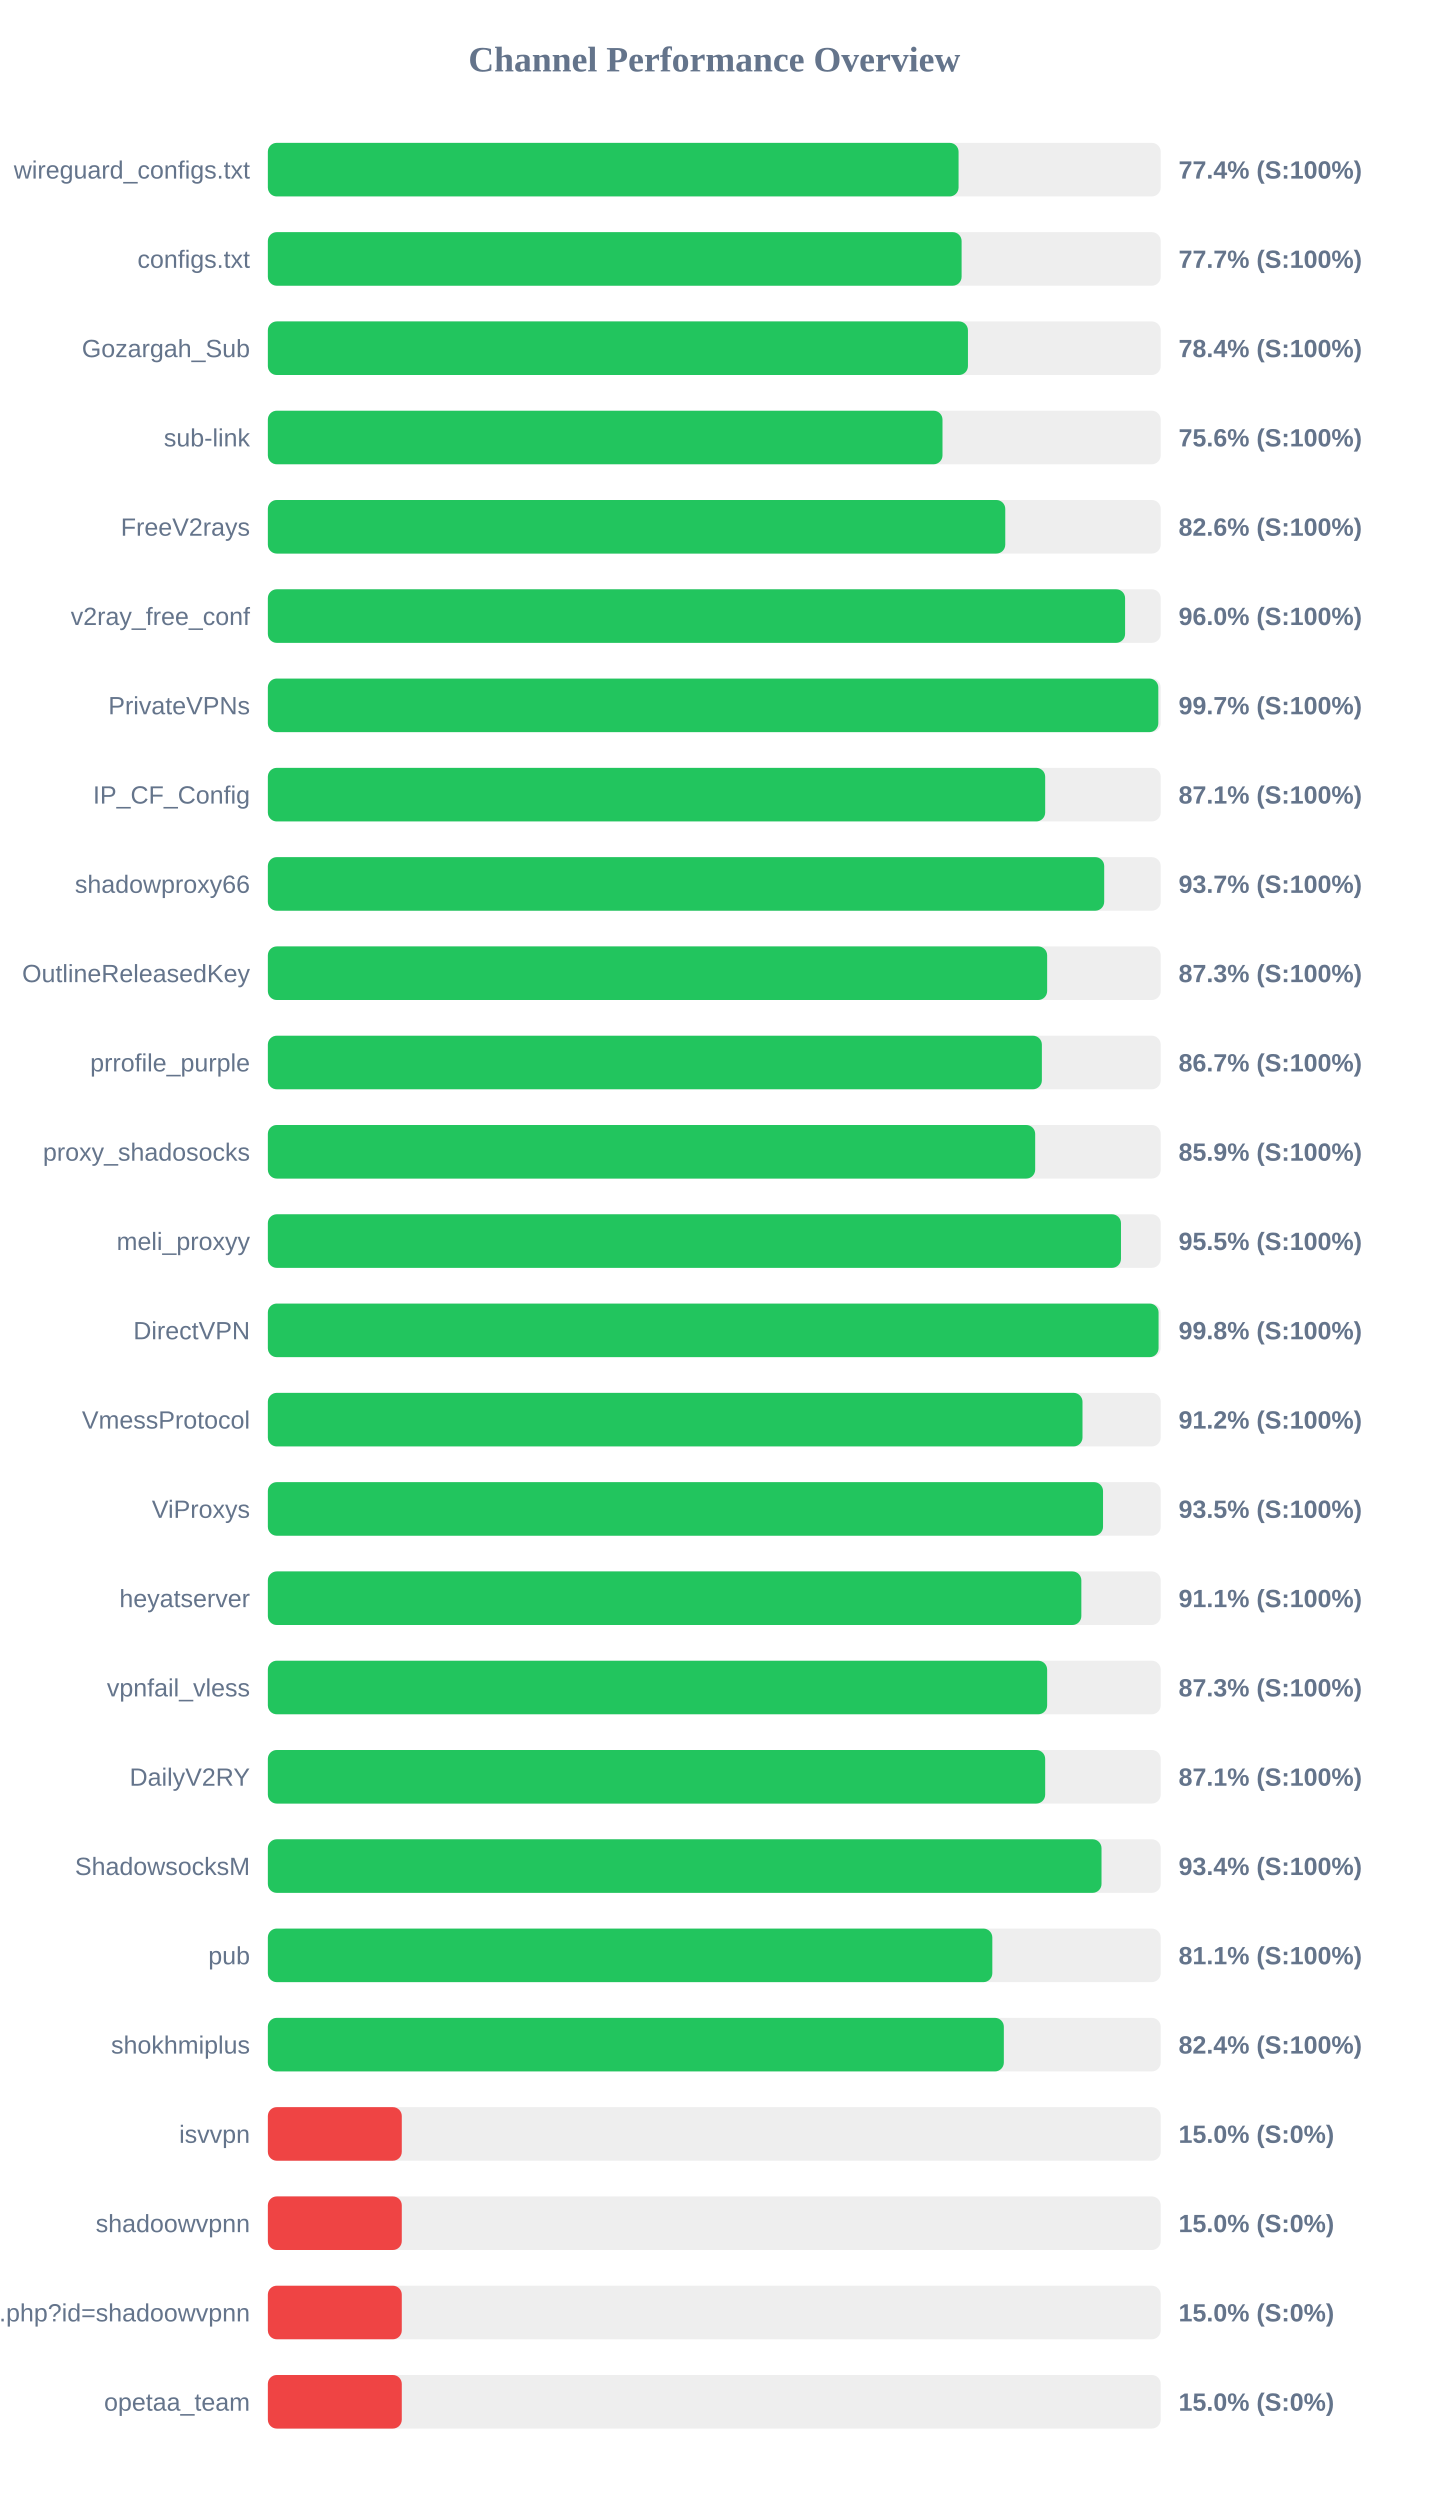
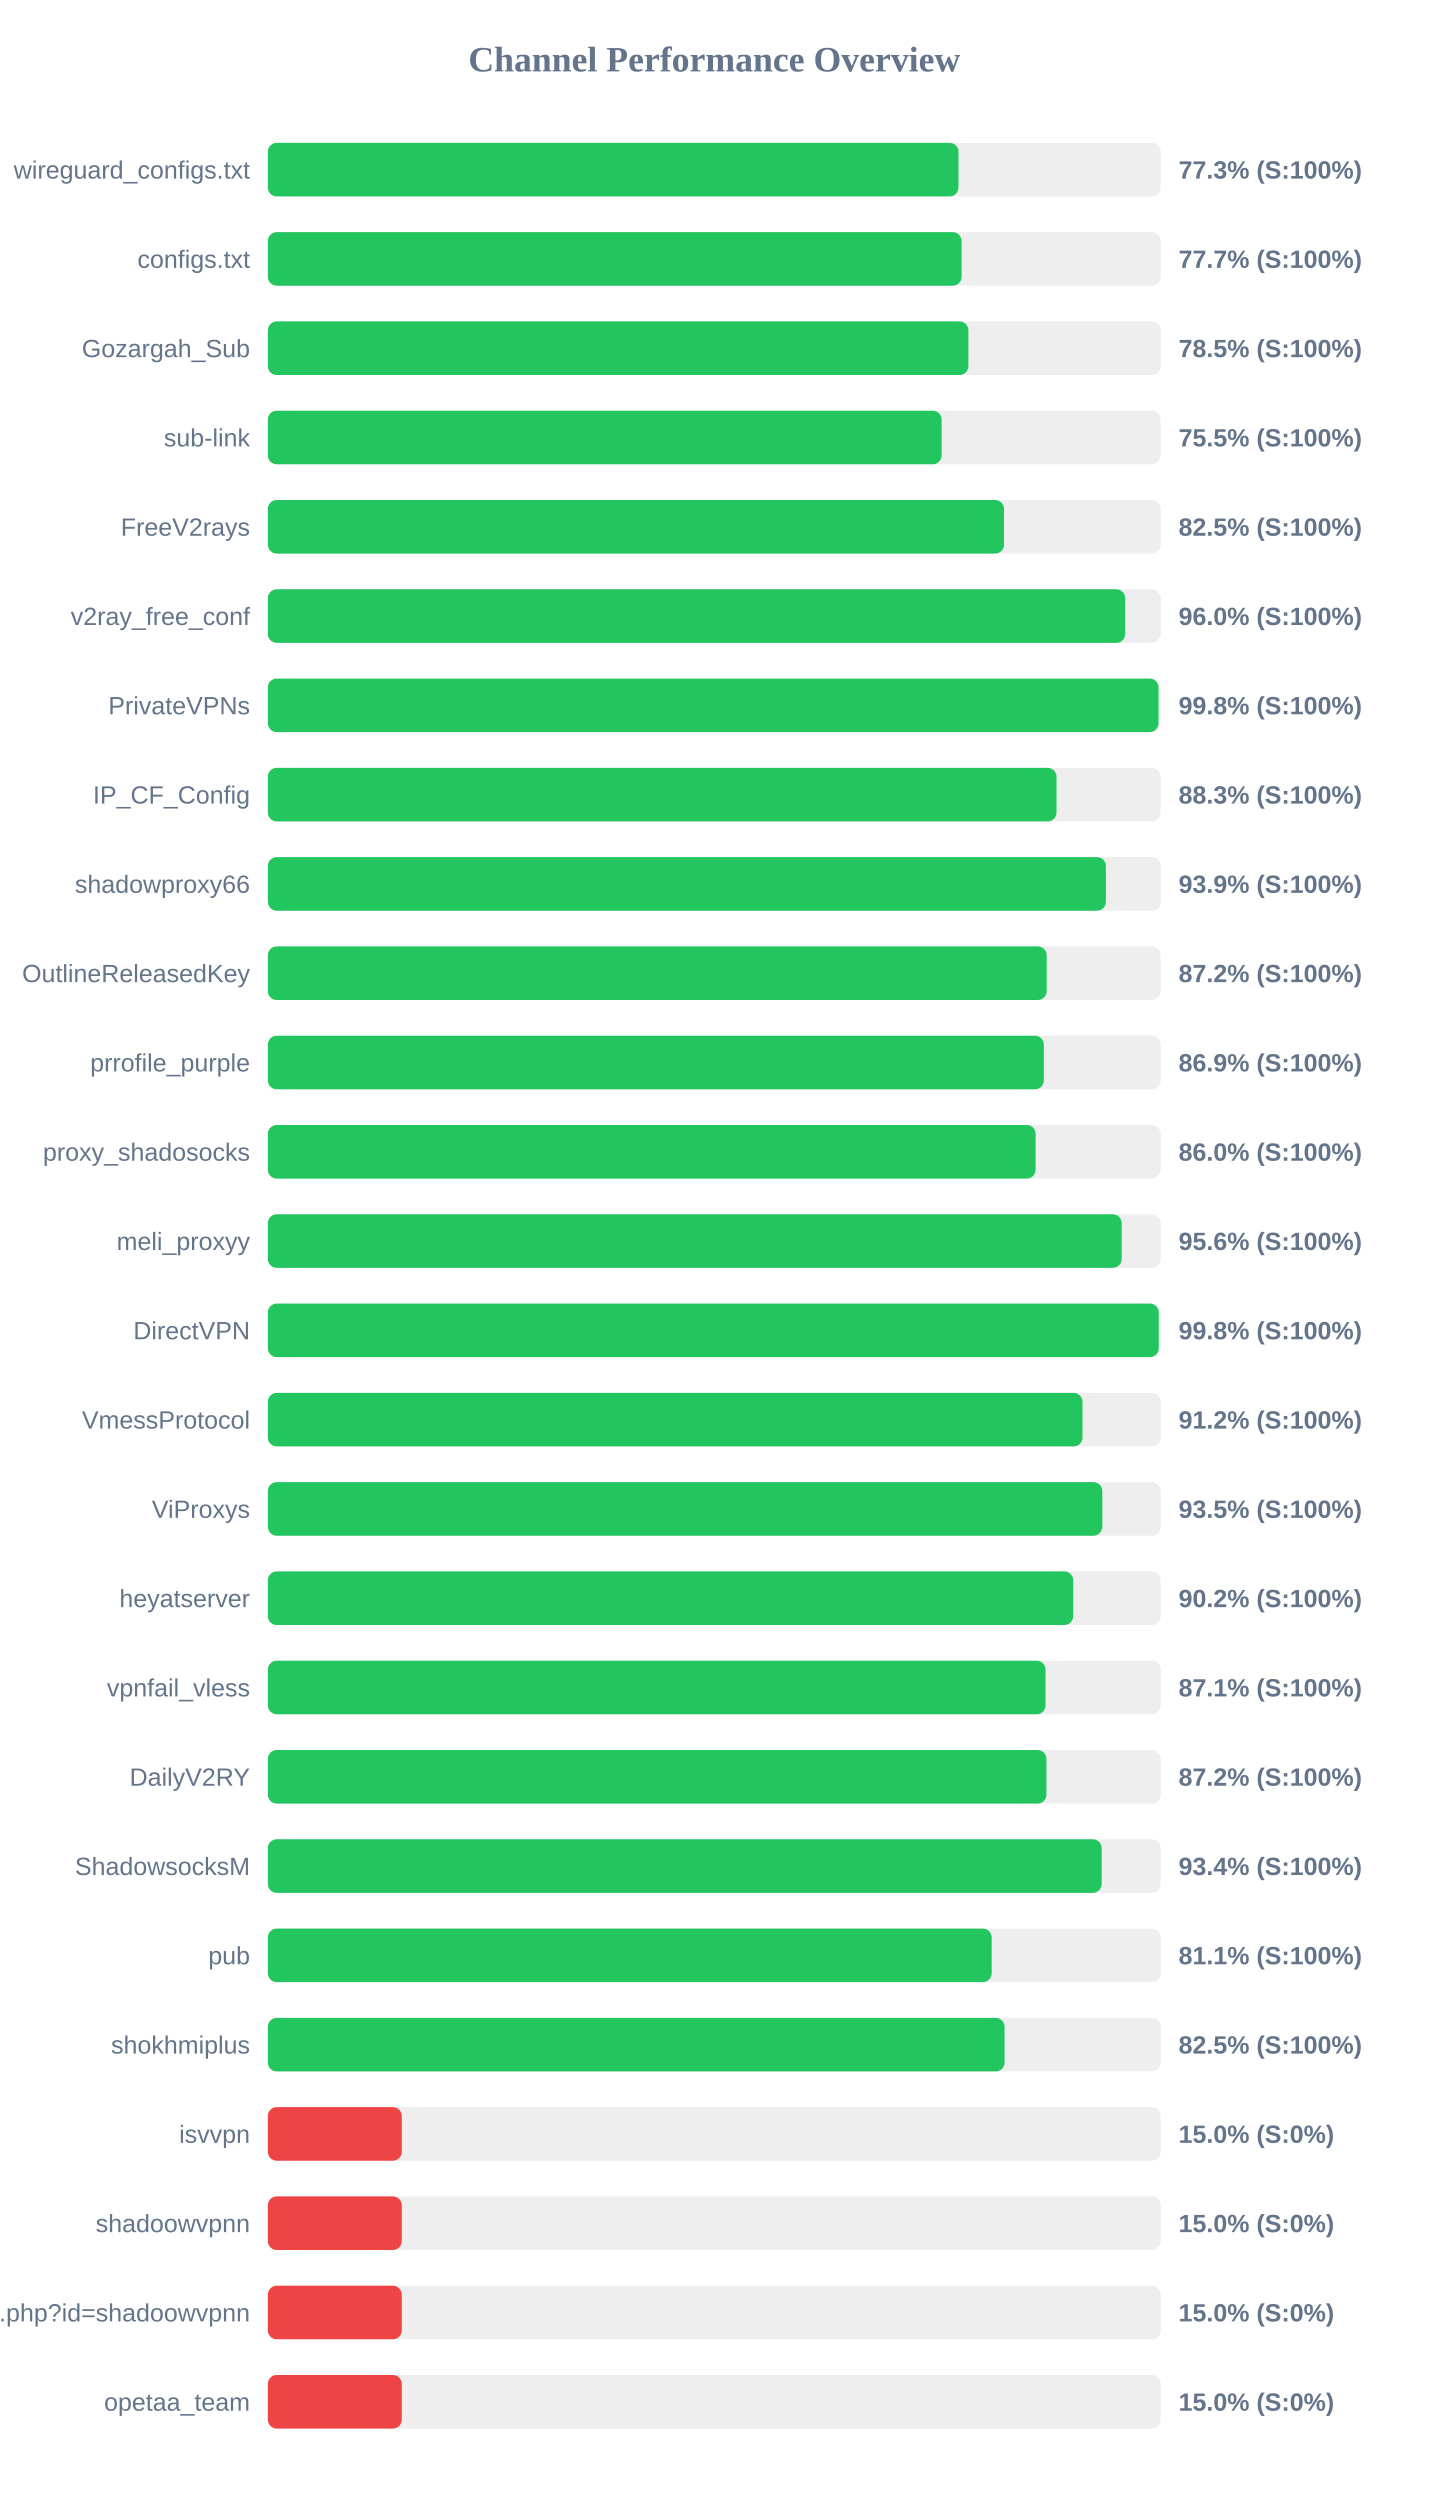
<svg xmlns="http://www.w3.org/2000/svg" width="800" height="1400" version="1.1">
  <style>
        .row { font: 14px Arial; fill: #64748b; }
        .score { font: bold 14px Arial; fill: #64748b; }
    </style>
  <text x="400" y="40" text-anchor="middle" font-size="20px" font-weight="bold" fill="#64748b">Channel Performance Overview</text>
  <rect x="150" y="80" width="500" height="30" fill="#eee" rx="5" />
-   <rect x="150" y="80" width="386.8" height="30" fill="#22c55e" rx="5" />
+   <rect x="150" y="80" width="386.75" height="30" fill="#22c55e" rx="5" />
  <text x="140" y="100" text-anchor="end" class="row">wireguard_configs.txt</text>
-   <text x="660" y="100" text-anchor="start" class="score">77.4% (S:100%)</text>
+   <text x="660" y="100" text-anchor="start" class="score">77.3% (S:100%)</text>
  <rect x="150" y="130" width="500" height="30" fill="#eee" rx="5" />
  <rect x="150" y="130" width="388.5" height="30" fill="#22c55e" rx="5" />
  <text x="140" y="150" text-anchor="end" class="row">configs.txt</text>
  <text x="660" y="150" text-anchor="start" class="score">77.7% (S:100%)</text>
  <rect x="150" y="180" width="500" height="30" fill="#eee" rx="5" />
-   <rect x="150" y="180" width="392.05" height="30" fill="#22c55e" rx="5" />
+   <rect x="150" y="180" width="392.3" height="30" fill="#22c55e" rx="5" />
  <text x="140" y="200" text-anchor="end" class="row">Gozargah_Sub</text>
-   <text x="660" y="200" text-anchor="start" class="score">78.4% (S:100%)</text>
+   <text x="660" y="200" text-anchor="start" class="score">78.5% (S:100%)</text>
  <rect x="150" y="230" width="500" height="30" fill="#eee" rx="5" />
-   <rect x="150" y="230" width="377.8" height="30" fill="#22c55e" rx="5" />
+   <rect x="150" y="230" width="377.3" height="30" fill="#22c55e" rx="5" />
  <text x="140" y="250" text-anchor="end" class="row">sub-link</text>
-   <text x="660" y="250" text-anchor="start" class="score">75.6% (S:100%)</text>
+   <text x="660" y="250" text-anchor="start" class="score">75.5% (S:100%)</text>
  <rect x="150" y="280" width="500" height="30" fill="#eee" rx="5" />
-   <rect x="150" y="280" width="412.95" height="30" fill="#22c55e" rx="5" />
+   <rect x="150" y="280" width="412.25" height="30" fill="#22c55e" rx="5" />
  <text x="140" y="300" text-anchor="end" class="row">FreeV2rays</text>
-   <text x="660" y="300" text-anchor="start" class="score">82.6% (S:100%)</text>
+   <text x="660" y="300" text-anchor="start" class="score">82.5% (S:100%)</text>
  <rect x="150" y="330" width="500" height="30" fill="#eee" rx="5" />
-   <rect x="150" y="330" width="480.05" height="30" fill="#22c55e" rx="5" />
+   <rect x="150" y="330" width="480.1" height="30" fill="#22c55e" rx="5" />
  <text x="140" y="350" text-anchor="end" class="row">v2ray_free_conf</text>
  <text x="660" y="350" text-anchor="start" class="score">96.0% (S:100%)</text>
  <rect x="150" y="380" width="500" height="30" fill="#eee" rx="5" />
-   <rect x="150" y="380" width="498.65" height="30" fill="#22c55e" rx="5" />
+   <rect x="150" y="380" width="498.75" height="30" fill="#22c55e" rx="5" />
  <text x="140" y="400" text-anchor="end" class="row">PrivateVPNs</text>
-   <text x="660" y="400" text-anchor="start" class="score">99.7% (S:100%)</text>
+   <text x="660" y="400" text-anchor="start" class="score">99.8% (S:100%)</text>
  <rect x="150" y="430" width="500" height="30" fill="#eee" rx="5" />
-   <rect x="150" y="430" width="435.3" height="30" fill="#22c55e" rx="5" />
+   <rect x="150" y="430" width="441.65" height="30" fill="#22c55e" rx="5" />
  <text x="140" y="450" text-anchor="end" class="row">IP_CF_Config</text>
-   <text x="660" y="450" text-anchor="start" class="score">87.1% (S:100%)</text>
+   <text x="660" y="450" text-anchor="start" class="score">88.3% (S:100%)</text>
  <rect x="150" y="480" width="500" height="30" fill="#eee" rx="5" />
-   <rect x="150" y="480" width="468.35" height="30" fill="#22c55e" rx="5" />
+   <rect x="150" y="480" width="469.3" height="30" fill="#22c55e" rx="5" />
  <text x="140" y="500" text-anchor="end" class="row">shadowproxy66</text>
-   <text x="660" y="500" text-anchor="start" class="score">93.7% (S:100%)</text>
+   <text x="660" y="500" text-anchor="start" class="score">93.9% (S:100%)</text>
  <rect x="150" y="530" width="500" height="30" fill="#eee" rx="5" />
-   <rect x="150" y="530" width="436.4" height="30" fill="#22c55e" rx="5" />
+   <rect x="150" y="530" width="436.15" height="30" fill="#22c55e" rx="5" />
  <text x="140" y="550" text-anchor="end" class="row">OutlineReleasedKey</text>
-   <text x="660" y="550" text-anchor="start" class="score">87.3% (S:100%)</text>
+   <text x="660" y="550" text-anchor="start" class="score">87.2% (S:100%)</text>
  <rect x="150" y="580" width="500" height="30" fill="#eee" rx="5" />
-   <rect x="150" y="580" width="433.45" height="30" fill="#22c55e" rx="5" />
+   <rect x="150" y="580" width="434.55" height="30" fill="#22c55e" rx="5" />
  <text x="140" y="600" text-anchor="end" class="row">prrofile_purple</text>
-   <text x="660" y="600" text-anchor="start" class="score">86.7% (S:100%)</text>
+   <text x="660" y="600" text-anchor="start" class="score">86.9% (S:100%)</text>
  <rect x="150" y="630" width="500" height="30" fill="#eee" rx="5" />
-   <rect x="150" y="630" width="429.7" height="30" fill="#22c55e" rx="5" />
+   <rect x="150" y="630" width="429.95" height="30" fill="#22c55e" rx="5" />
  <text x="140" y="650" text-anchor="end" class="row">proxy_shadosocks</text>
-   <text x="660" y="650" text-anchor="start" class="score">85.9% (S:100%)</text>
+   <text x="660" y="650" text-anchor="start" class="score">86.0% (S:100%)</text>
  <rect x="150" y="680" width="500" height="30" fill="#eee" rx="5" />
-   <rect x="150" y="680" width="477.75" height="30" fill="#22c55e" rx="5" />
+   <rect x="150" y="680" width="478.15" height="30" fill="#22c55e" rx="5" />
  <text x="140" y="700" text-anchor="end" class="row">meli_proxyy</text>
-   <text x="660" y="700" text-anchor="start" class="score">95.5% (S:100%)</text>
+   <text x="660" y="700" text-anchor="start" class="score">95.6% (S:100%)</text>
  <rect x="150" y="730" width="500" height="30" fill="#eee" rx="5" />
-   <rect x="150" y="730" width="498.8" height="30" fill="#22c55e" rx="5" />
+   <rect x="150" y="730" width="498.9" height="30" fill="#22c55e" rx="5" />
  <text x="140" y="750" text-anchor="end" class="row">DirectVPN</text>
  <text x="660" y="750" text-anchor="start" class="score">99.8% (S:100%)</text>
  <rect x="150" y="780" width="500" height="30" fill="#eee" rx="5" />
  <rect x="150" y="780" width="456.2" height="30" fill="#22c55e" rx="5" />
  <text x="140" y="800" text-anchor="end" class="row">VmessProtocol</text>
  <text x="660" y="800" text-anchor="start" class="score">91.2% (S:100%)</text>
  <rect x="150" y="830" width="500" height="30" fill="#eee" rx="5" />
-   <rect x="150" y="830" width="467.7" height="30" fill="#22c55e" rx="5" />
+   <rect x="150" y="830" width="467.3" height="30" fill="#22c55e" rx="5" />
  <text x="140" y="850" text-anchor="end" class="row">ViProxys</text>
  <text x="660" y="850" text-anchor="start" class="score">93.5% (S:100%)</text>
  <rect x="150" y="880" width="500" height="30" fill="#eee" rx="5" />
-   <rect x="150" y="880" width="455.55" height="30" fill="#22c55e" rx="5" />
+   <rect x="150" y="880" width="451.0" height="30" fill="#22c55e" rx="5" />
  <text x="140" y="900" text-anchor="end" class="row">heyatserver</text>
-   <text x="660" y="900" text-anchor="start" class="score">91.1% (S:100%)</text>
+   <text x="660" y="900" text-anchor="start" class="score">90.2% (S:100%)</text>
  <rect x="150" y="930" width="500" height="30" fill="#eee" rx="5" />
-   <rect x="150" y="930" width="436.4" height="30" fill="#22c55e" rx="5" />
+   <rect x="150" y="930" width="435.5" height="30" fill="#22c55e" rx="5" />
  <text x="140" y="950" text-anchor="end" class="row">vpnfail_vless</text>
-   <text x="660" y="950" text-anchor="start" class="score">87.3% (S:100%)</text>
+   <text x="660" y="950" text-anchor="start" class="score">87.1% (S:100%)</text>
  <rect x="150" y="980" width="500" height="30" fill="#eee" rx="5" />
-   <rect x="150" y="980" width="435.3" height="30" fill="#22c55e" rx="5" />
+   <rect x="150" y="980" width="436.0" height="30" fill="#22c55e" rx="5" />
  <text x="140" y="1000" text-anchor="end" class="row">DailyV2RY</text>
-   <text x="660" y="1000" text-anchor="start" class="score">87.1% (S:100%)</text>
+   <text x="660" y="1000" text-anchor="start" class="score">87.2% (S:100%)</text>
  <rect x="150" y="1030" width="500" height="30" fill="#eee" rx="5" />
-   <rect x="150" y="1030" width="466.85" height="30" fill="#22c55e" rx="5" />
+   <rect x="150" y="1030" width="466.95" height="30" fill="#22c55e" rx="5" />
  <text x="140" y="1050" text-anchor="end" class="row">ShadowsocksM</text>
  <text x="660" y="1050" text-anchor="start" class="score">93.4% (S:100%)</text>
  <rect x="150" y="1080" width="500" height="30" fill="#eee" rx="5" />
-   <rect x="150" y="1080" width="405.7" height="30" fill="#22c55e" rx="5" />
+   <rect x="150" y="1080" width="405.35" height="30" fill="#22c55e" rx="5" />
  <text x="140" y="1100" text-anchor="end" class="row">pub</text>
  <text x="660" y="1100" text-anchor="start" class="score">81.1% (S:100%)</text>
  <rect x="150" y="1130" width="500" height="30" fill="#eee" rx="5" />
-   <rect x="150" y="1130" width="412.15" height="30" fill="#22c55e" rx="5" />
+   <rect x="150" y="1130" width="412.55" height="30" fill="#22c55e" rx="5" />
  <text x="140" y="1150" text-anchor="end" class="row">shokhmiplus</text>
-   <text x="660" y="1150" text-anchor="start" class="score">82.4% (S:100%)</text>
+   <text x="660" y="1150" text-anchor="start" class="score">82.5% (S:100%)</text>
  <rect x="150" y="1180" width="500" height="30" fill="#eee" rx="5" />
  <rect x="150" y="1180" width="75.0" height="30" fill="#ef4444" rx="5" />
  <text x="140" y="1200" text-anchor="end" class="row">isvvpn</text>
  <text x="660" y="1200" text-anchor="start" class="score">15.0% (S:0%)</text>
  <rect x="150" y="1230" width="500" height="30" fill="#eee" rx="5" />
  <rect x="150" y="1230" width="75.0" height="30" fill="#ef4444" rx="5" />
  <text x="140" y="1250" text-anchor="end" class="row">shadoowvpnn</text>
  <text x="660" y="1250" text-anchor="start" class="score">15.0% (S:0%)</text>
  <rect x="150" y="1280" width="500" height="30" fill="#eee" rx="5" />
  <rect x="150" y="1280" width="75.0" height="30" fill="#ef4444" rx="5" />
  <text x="140" y="1300" text-anchor="end" class="row">api.php?id=shadoowvpnn</text>
  <text x="660" y="1300" text-anchor="start" class="score">15.0% (S:0%)</text>
  <rect x="150" y="1330" width="500" height="30" fill="#eee" rx="5" />
  <rect x="150" y="1330" width="75.0" height="30" fill="#ef4444" rx="5" />
  <text x="140" y="1350" text-anchor="end" class="row">opetaa_team</text>
  <text x="660" y="1350" text-anchor="start" class="score">15.0% (S:0%)</text>
</svg>
